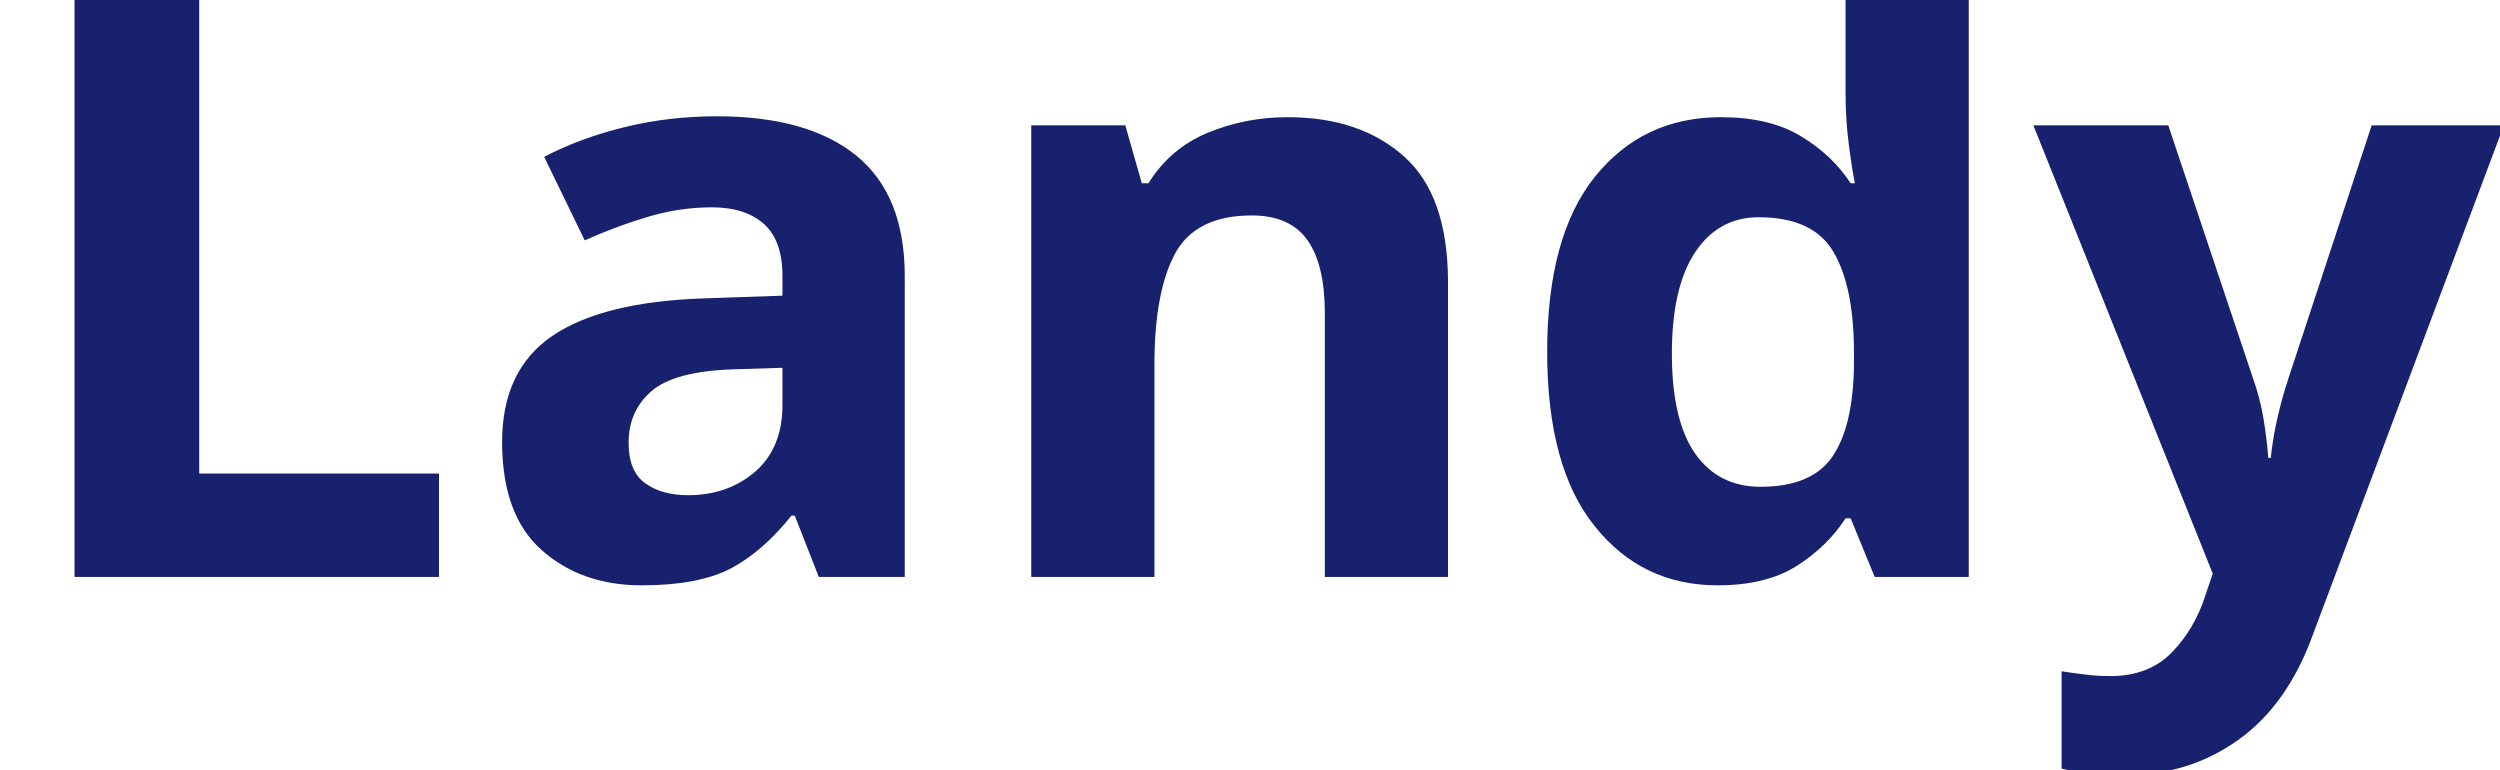
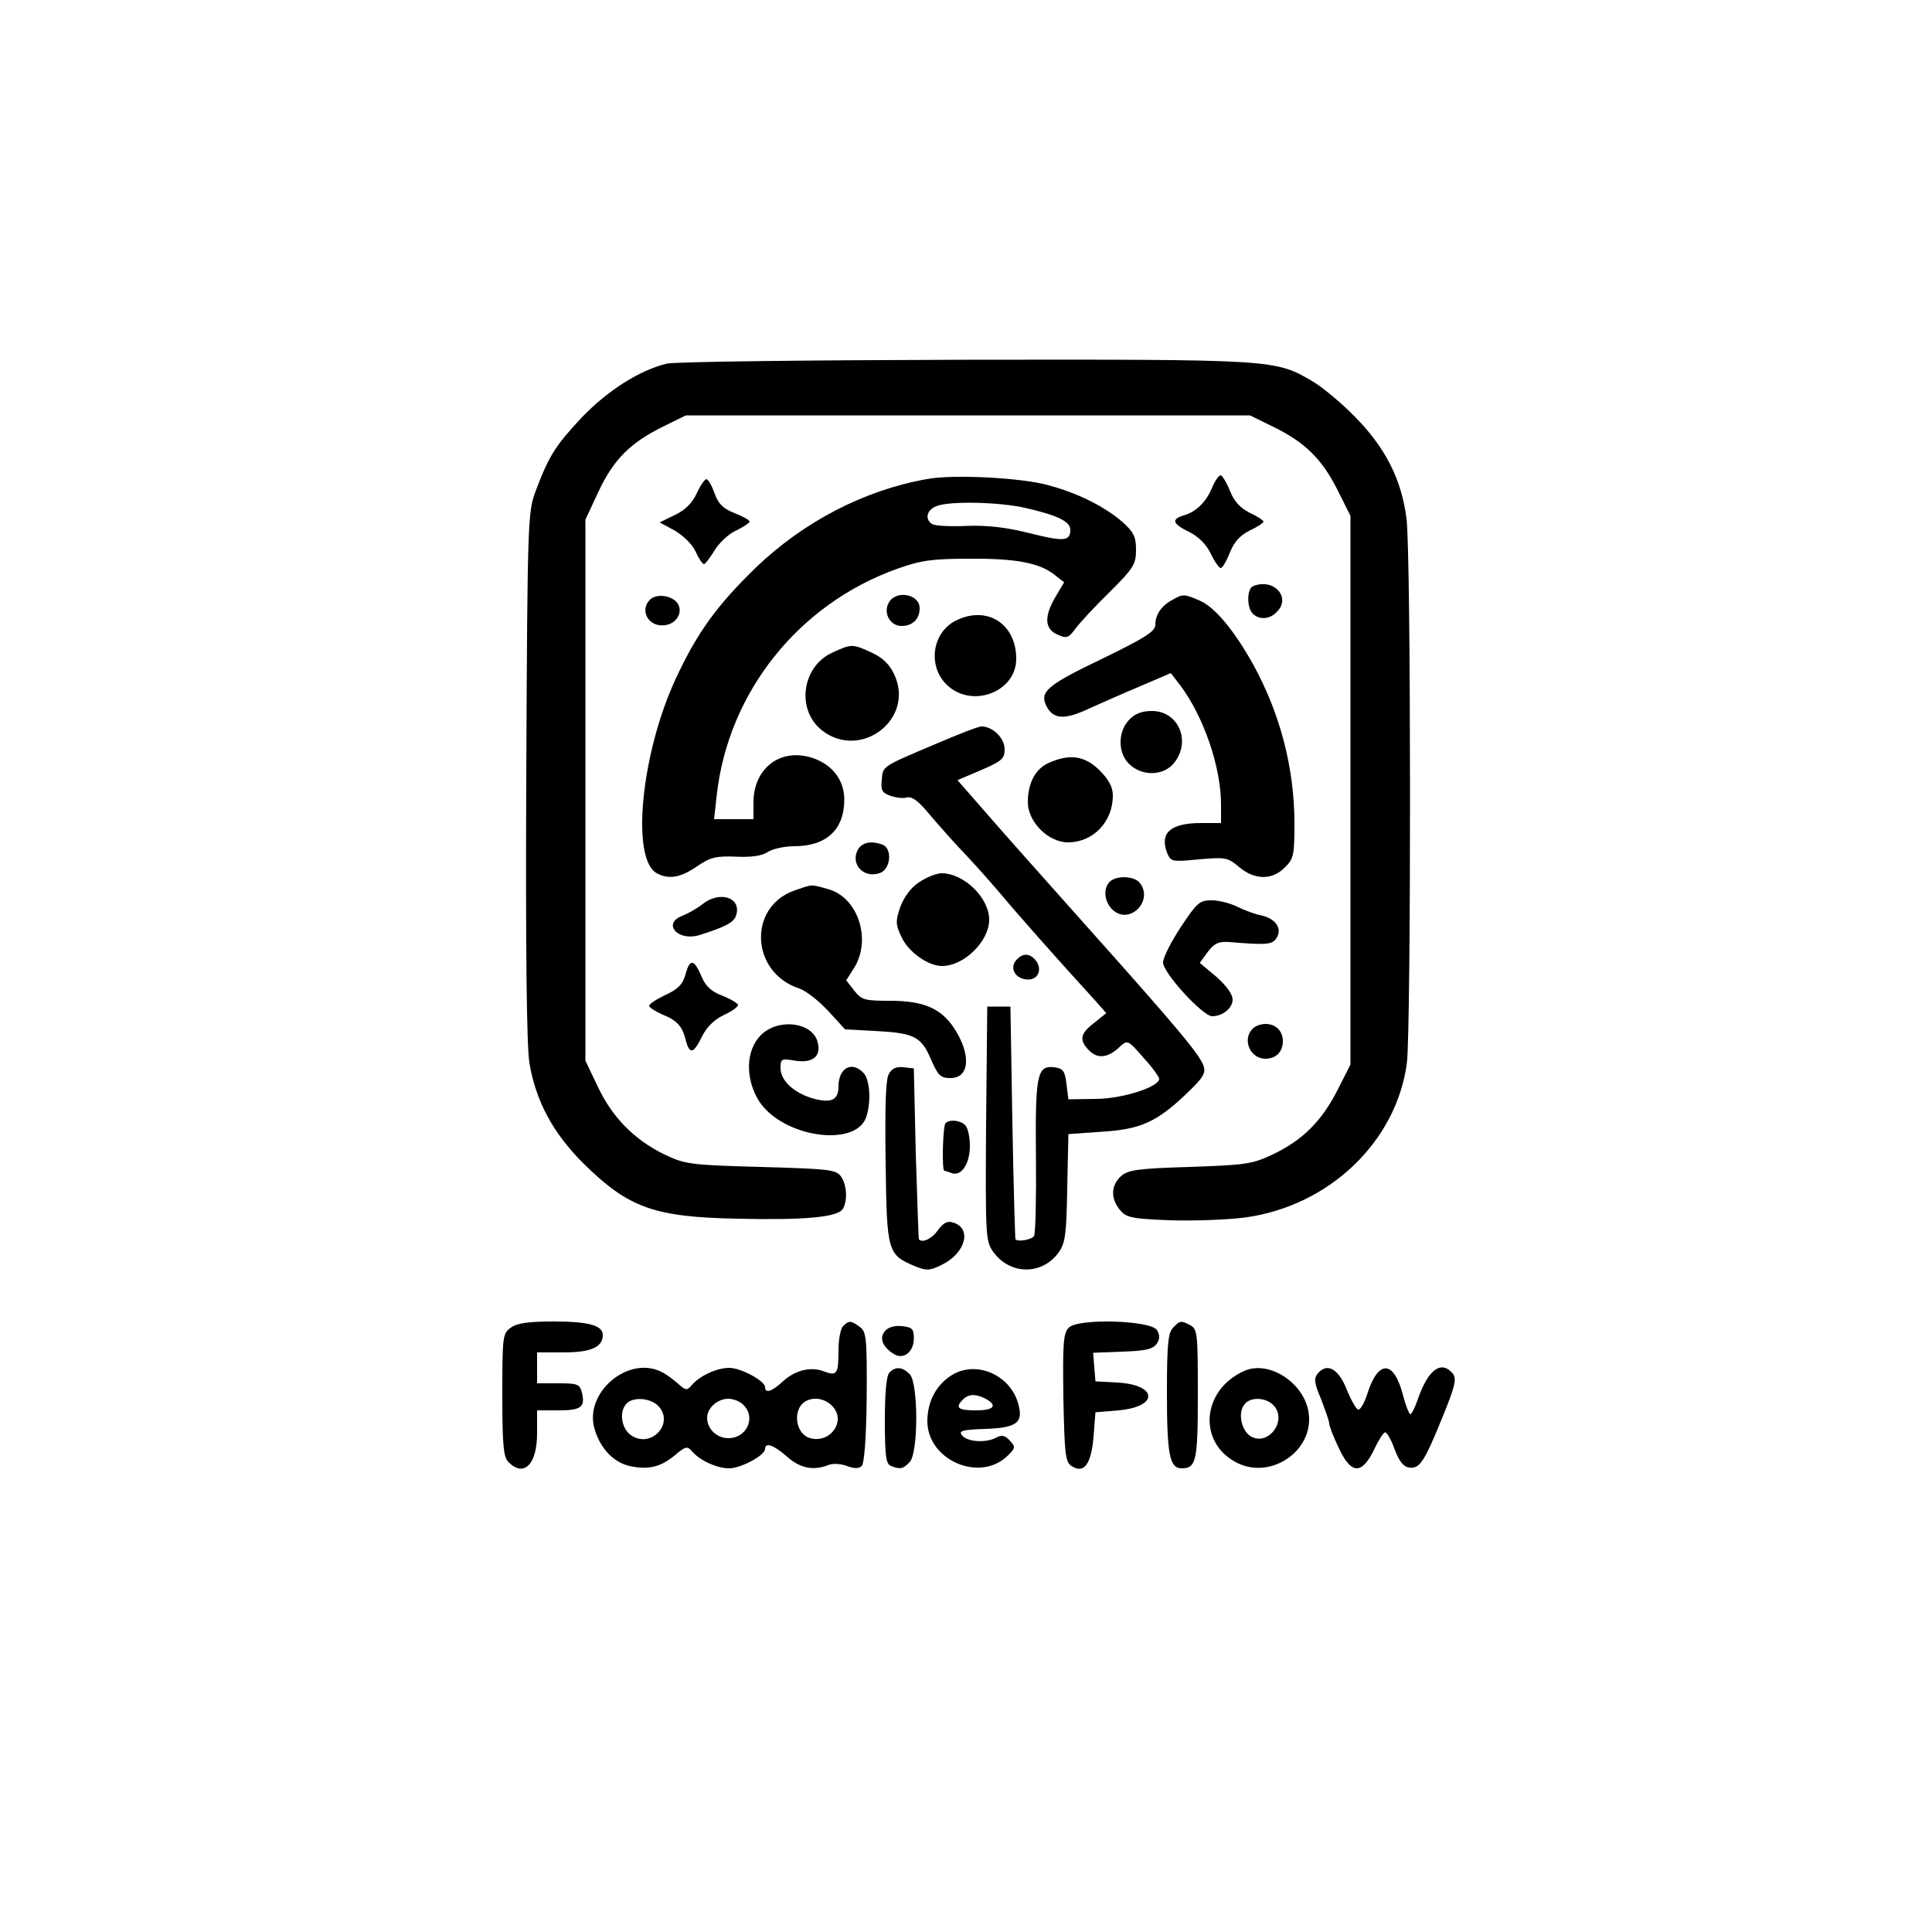
- <svg xmlns="http://www.w3.org/2000/svg" viewBox="0 0 130 40">
-   <text y="30" font-family="Motiva Sans Bold, sans-serif" fill="#18216d" font-size="43px" font-weight="700">Landy</text>
+ <svg xmlns="http://www.w3.org/2000/svg" version="1.0" width="500pt" height="500pt" viewBox="0 0 500 500" preserveAspectRatio="xMidYMid meet">
+   <g transform="translate(0,500) scale(0.1,-0.1)" fill="#000000" stroke="none">
+     <path d="M1726 4059 c-71 -17 -154 -70 -221 -140 -68 -73 -84 -98 -118 -188 -21 -55 -22 -71 -25 -736 -2 -456 1 -701 8 -745 16 -99 62 -184 141 -262 116 -114 182 -138 399 -142 174 -4 257 4 271 25 13 21 11 63 -5 85 -13 17 -31 19 -208 24 -185 5 -195 7 -250 33 -77 38 -134 96 -171 175 l-32 67 0 700 0 700 34 73 c39 83 82 126 167 168 l59 29 730 0 730 0 59 -29 c83 -40 127 -84 167 -163 l34 -68 0 -710 0 -710 -35 -69 c-41 -79 -90 -128 -169 -165 -51 -24 -70 -26 -212 -31 -136 -4 -160 -8 -178 -24 -26 -24 -27 -57 -3 -87 17 -20 29 -23 129 -27 60 -2 147 1 194 7 218 29 393 196 420 400 11 90 11 1318 -1 1409 -13 102 -55 184 -134 264 -35 36 -85 77 -109 91 -97 57 -96 57 -897 56 -404 -1 -752 -5 -774 -10z" />
+     <path d="M2398 3760 c-163 -29 -319 -111 -442 -229 -101 -98 -152 -169 -206 -285 -91 -194 -118 -470 -50 -506 31 -17 62 -11 104 18 34 23 48 27 100 25 40 -2 68 2 83 12 12 8 43 15 68 15 84 0 130 43 130 121 0 50 -31 90 -81 107 -83 28 -154 -25 -154 -115 l0 -43 -51 0 -51 0 7 63 c30 266 212 494 467 585 62 22 90 26 188 26 120 1 182 -11 221 -43 l23 -18 -22 -37 c-30 -51 -29 -83 4 -98 24 -11 29 -10 48 16 11 15 51 58 89 95 61 61 67 71 67 108 0 34 -6 46 -35 72 -46 40 -116 75 -191 95 -70 20 -250 29 -316 16z m258 -75 c82 -19 114 -35 114 -56 0 -30 -17 -31 -105 -9 -59 15 -109 21 -163 19 -43 -2 -83 0 -90 5 -19 12 -14 36 11 46 34 14 165 11 233 -5z" />
+     <path d="M3137 3738 c-16 -38 -42 -63 -74 -72 -33 -10 -28 -22 15 -43 23 -11 44 -32 55 -55 10 -21 22 -38 26 -38 5 0 15 18 24 40 11 28 26 44 51 57 20 9 36 20 36 23 0 3 -16 14 -36 23 -25 13 -40 29 -51 57 -9 22 -20 40 -24 40 -5 0 -15 -15 -22 -32z" />
+     <path d="M1803 3723 c-12 -26 -31 -44 -57 -56 l-39 -19 39 -21 c22 -13 46 -36 54 -54 8 -18 18 -33 22 -33 3 0 15 16 27 35 11 19 36 43 56 52 19 9 35 20 35 23 0 4 -18 14 -39 22 -30 12 -42 24 -52 52 -7 20 -17 36 -21 36 -4 0 -16 -17 -25 -37z" />
+     <path d="M3243 3483 c-16 -6 -17 -55 -1 -71 17 -17 44 -15 62 4 39 38 -8 89 -61 67z" />
+     <path d="M1682 3448 c-28 -28 -3 -72 39 -66 30 4 47 33 33 56 -14 21 -55 27 -72 10z" />
+     <path d="M2300 3440 c-15 -27 4 -60 33 -60 29 0 47 18 47 46 0 37 -62 48 -80 14z" />
+     <path d="M3035 3448 c-29 -15 -45 -39 -45 -64 0 -18 -23 -33 -140 -90 -142 -68 -161 -85 -141 -123 18 -33 47 -34 109 -5 31 14 92 41 135 59 l77 33 24 -31 c61 -81 106 -212 106 -309 l0 -48 -51 0 c-79 0 -108 -25 -89 -76 10 -24 11 -25 83 -18 69 6 74 5 104 -20 40 -34 86 -34 118 -1 23 22 25 32 25 114 0 143 -37 284 -106 410 -50 90 -101 151 -140 167 -39 17 -43 17 -69 2z" />
+     <path d="M2474 3394 c-61 -30 -74 -116 -25 -165 64 -64 181 -21 181 66 0 91 -76 139 -156 99z" />
+     <path d="M2154 3311 c-79 -36 -94 -148 -27 -201 101 -79 242 30 187 145 -12 26 -30 43 -58 56 -50 23 -52 23 -102 0z" />
+     <path d="M2922 3137 c-30 -32 -29 -87 1 -115 34 -32 89 -30 116 4 44 56 11 134 -58 134 -26 0 -44 -7 -59 -23z" />
+     <path d="M2420 3074 c-139 -59 -135 -56 -138 -93 -3 -25 1 -33 21 -40 14 -5 33 -8 43 -5 14 4 31 -9 59 -43 22 -26 65 -75 97 -108 31 -33 73 -81 95 -107 33 -40 140 -161 236 -266 l30 -34 -31 -25 c-37 -28 -40 -45 -13 -72 22 -22 49 -19 79 10 20 18 21 18 61 -28 23 -25 41 -50 41 -55 0 -21 -96 -52 -165 -52 l-70 -1 -5 40 c-4 34 -9 40 -32 43 -44 5 -49 -19 -47 -232 1 -106 -1 -198 -5 -205 -6 -9 -42 -16 -48 -8 -1 1 -5 137 -8 302 l-5 300 -30 0 -30 0 -3 -303 c-2 -289 -1 -305 18 -331 43 -61 127 -62 170 -2 17 24 20 47 22 167 l3 139 85 6 c100 6 142 24 219 97 44 42 52 54 46 73 -10 29 -59 89 -302 361 -109 122 -229 257 -266 300 l-69 79 61 26 c54 23 61 30 61 54 0 29 -31 59 -60 59 -8 0 -62 -21 -120 -46z" />
+     <path d="M2715 3026 c-35 -15 -55 -52 -55 -102 0 -51 53 -104 104 -104 65 0 116 53 116 121 0 22 -10 41 -34 65 -38 38 -77 44 -131 20z" />
+     <path d="M2220 2801 c-20 -38 16 -76 58 -60 27 10 32 63 6 73 -29 11 -53 6 -64 -13z" />
+     <path d="M2379 2717 c-22 -14 -39 -38 -49 -64 -13 -38 -12 -46 3 -78 18 -39 69 -75 105 -75 57 0 122 64 122 120 0 56 -65 120 -123 120 -13 0 -39 -10 -58 -23z" />
+     <path d="M2872 2718 c-18 -18 -14 -53 8 -73 44 -40 107 25 69 71 -14 17 -60 19 -77 2z" />
+     <path d="M2055 2695 c-120 -43 -112 -212 13 -253 18 -6 52 -33 76 -59 l43 -47 74 -4 c104 -5 123 -14 148 -73 19 -43 25 -49 51 -49 50 0 54 62 8 131 -34 50 -79 69 -165 69 -65 0 -73 2 -92 26 l-21 27 21 33 c45 74 9 182 -68 203 -46 13 -39 13 -88 -4z" />
+     <path d="M1818 2660 c-14 -11 -37 -24 -52 -30 -53 -20 -12 -67 44 -50 67 21 90 33 95 51 15 46 -42 65 -87 29z" />
+     <path d="M3056 2601 c-25 -38 -46 -79 -46 -92 0 -27 103 -139 127 -139 27 0 53 21 53 43 0 14 -16 36 -42 59 l-43 36 21 29 c17 22 28 27 55 25 98 -8 112 -7 123 11 15 24 -3 50 -40 58 -16 3 -43 13 -61 22 -18 9 -48 17 -67 17 -32 0 -38 -6 -80 -69z" />
+     <path d="M2629 2514 c-17 -21 0 -49 32 -49 27 0 37 28 19 50 -16 19 -34 19 -51 -1z" />
+     <path d="M1774 2478 c-7 -25 -19 -38 -52 -53 -23 -11 -42 -23 -42 -28 0 -4 15 -14 33 -22 40 -16 53 -31 62 -68 10 -37 20 -34 42 11 12 24 31 43 56 55 20 9 37 21 37 26 0 4 -18 15 -40 24 -30 11 -44 25 -55 51 -19 45 -30 45 -41 4z" />
+     <path d="M1969 2321 c-39 -39 -41 -112 -5 -170 59 -93 247 -122 277 -44 14 38 11 100 -7 117 -30 31 -64 12 -64 -36 0 -36 -20 -44 -69 -30 -48 15 -81 46 -81 78 0 24 2 25 38 19 45 -7 68 11 58 48 -13 52 -102 63 -147 18z" />
+     <path d="M3242 2338 c-28 -28 -7 -78 33 -78 27 0 45 18 45 45 0 27 -18 45 -45 45 -12 0 -26 -5 -33 -12z" />
+     <path d="M2300 2220 c-8 -15 -10 -87 -8 -230 3 -231 5 -237 76 -267 30 -12 38 -12 70 4 61 30 78 94 29 109 -15 5 -25 0 -40 -20 -15 -22 -41 -34 -49 -23 -1 1 -4 101 -8 222 l-5 220 -27 3 c-19 2 -30 -3 -38 -18z" />
+     <path d="M2447 2093 c-7 -7 -10 -123 -3 -123 2 0 11 -3 19 -6 25 -9 47 24 47 70 0 23 -5 47 -12 54 -13 13 -41 16 -51 5z" />
+     <path d="M1322 1564 c-21 -15 -22 -21 -22 -174 0 -131 3 -161 16 -174 40 -40 74 -6 74 75 l0 59 54 0 c60 0 71 8 62 46 -6 22 -11 24 -61 24 l-55 0 0 40 0 40 69 0 c71 0 101 14 101 45 0 25 -37 35 -127 35 -64 0 -95 -4 -111 -16z" />
+     <path d="M2182 1568 c-7 -7 -12 -35 -12 -63 0 -61 -4 -67 -38 -54 -34 13 -75 3 -107 -27 -27 -25 -45 -31 -45 -14 0 16 -62 50 -93 50 -32 0 -77 -21 -97 -45 -12 -14 -15 -14 -34 3 -12 11 -31 25 -43 31 -87 45 -203 -54 -174 -148 15 -51 51 -88 95 -96 46 -9 77 -1 114 30 26 22 31 23 43 9 19 -23 64 -44 96 -44 31 0 93 34 93 50 0 18 22 11 57 -20 34 -30 68 -37 108 -21 10 4 32 3 47 -3 19 -7 31 -7 38 0 7 7 12 75 13 179 1 153 -1 169 -18 181 -23 17 -28 17 -43 2z m-477 -208 c40 -45 -20 -109 -71 -75 -26 17 -33 62 -12 83 18 18 63 14 83 -8z m219 4 c33 -32 9 -86 -39 -86 -30 0 -55 24 -55 53 0 25 27 49 55 49 13 0 31 -7 39 -16z m231 -4 c35 -38 -6 -96 -58 -82 -28 7 -43 46 -29 77 14 31 61 34 87 5z" />
+     <path d="M2766 1564 c-14 -14 -16 -39 -14 -181 3 -145 5 -167 21 -177 32 -21 51 4 57 75 l5 64 59 5 c105 9 103 66 -2 72 l-57 3 -3 37 -3 37 77 3 c60 2 79 7 88 21 8 12 8 22 0 35 -16 25 -204 31 -228 6z" />
+     <path d="M3036 1564 c-13 -13 -16 -43 -16 -170 0 -159 7 -194 38 -194 38 0 42 19 42 192 0 155 -1 168 -19 178 -25 13 -27 13 -45 -6z" />
+     <path d="M2290 1555 c-15 -18 -6 -41 23 -59 25 -16 52 5 52 40 0 25 -4 29 -31 32 -19 2 -36 -3 -44 -13z" />
+     <path d="M2302 1448 c-8 -8 -12 -50 -12 -124 0 -93 3 -113 16 -118 24 -9 31 -8 48 10 23 22 23 206 0 228 -19 19 -36 20 -52 4z" />
+     <path d="M2463 1441 c-40 -25 -63 -68 -63 -119 0 -100 134 -159 206 -91 22 21 23 24 8 40 -12 14 -21 16 -35 9 -26 -15 -75 -12 -89 5 -10 12 -1 15 61 17 80 3 97 16 85 62 -19 77 -109 117 -173 77z m88 -61 c32 -18 21 -30 -26 -30 -46 0 -54 7 -33 28 15 15 33 15 59 2z" />
+     <path d="M3220 1452 c-110 -49 -121 -185 -20 -237 88 -46 200 30 187 127 -10 78 -102 139 -167 110z m75 -88 c39 -40 -14 -110 -60 -80 -23 16 -32 61 -14 82 15 19 54 18 74 -2z" />
+     <path d="M3410 1445 c-10 -13 -9 -24 9 -66 11 -29 21 -57 21 -63 0 -6 11 -35 25 -64 32 -68 59 -69 91 -4 11 24 24 44 28 45 5 1 16 -18 25 -43 12 -32 23 -46 38 -48 27 -4 39 14 88 135 31 76 35 95 25 108 -30 36 -64 11 -91 -67 -7 -21 -16 -38 -19 -38 -3 0 -12 22 -19 49 -23 90 -63 93 -91 8 -8 -26 -19 -46 -25 -45 -5 1 -19 25 -30 53 -22 54 -51 69 -75 40z" />
+   </g>
</svg>
